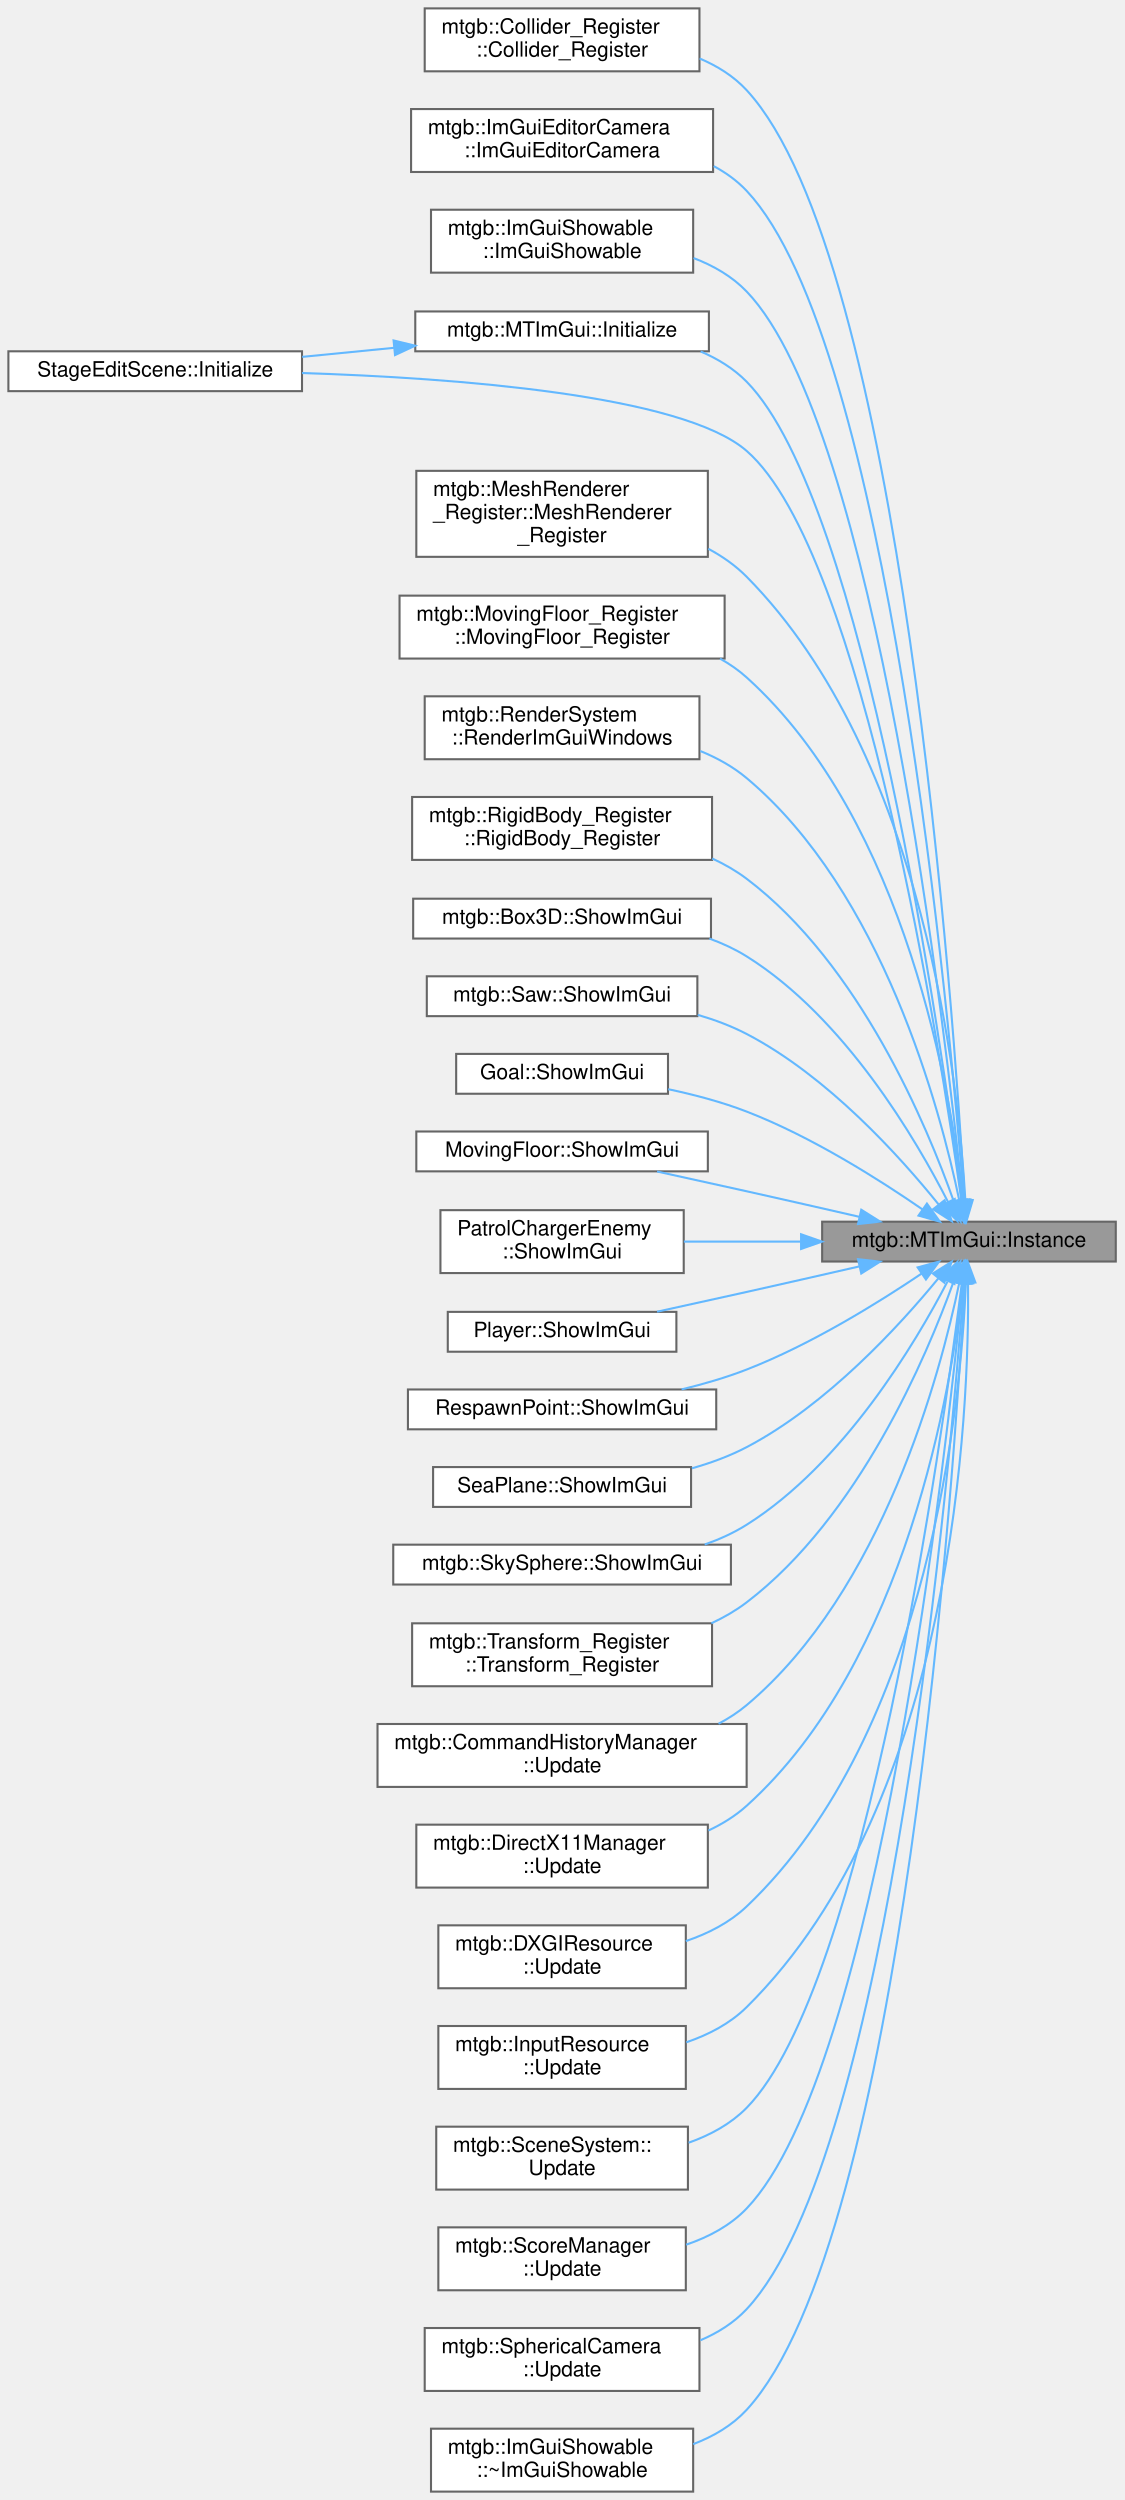
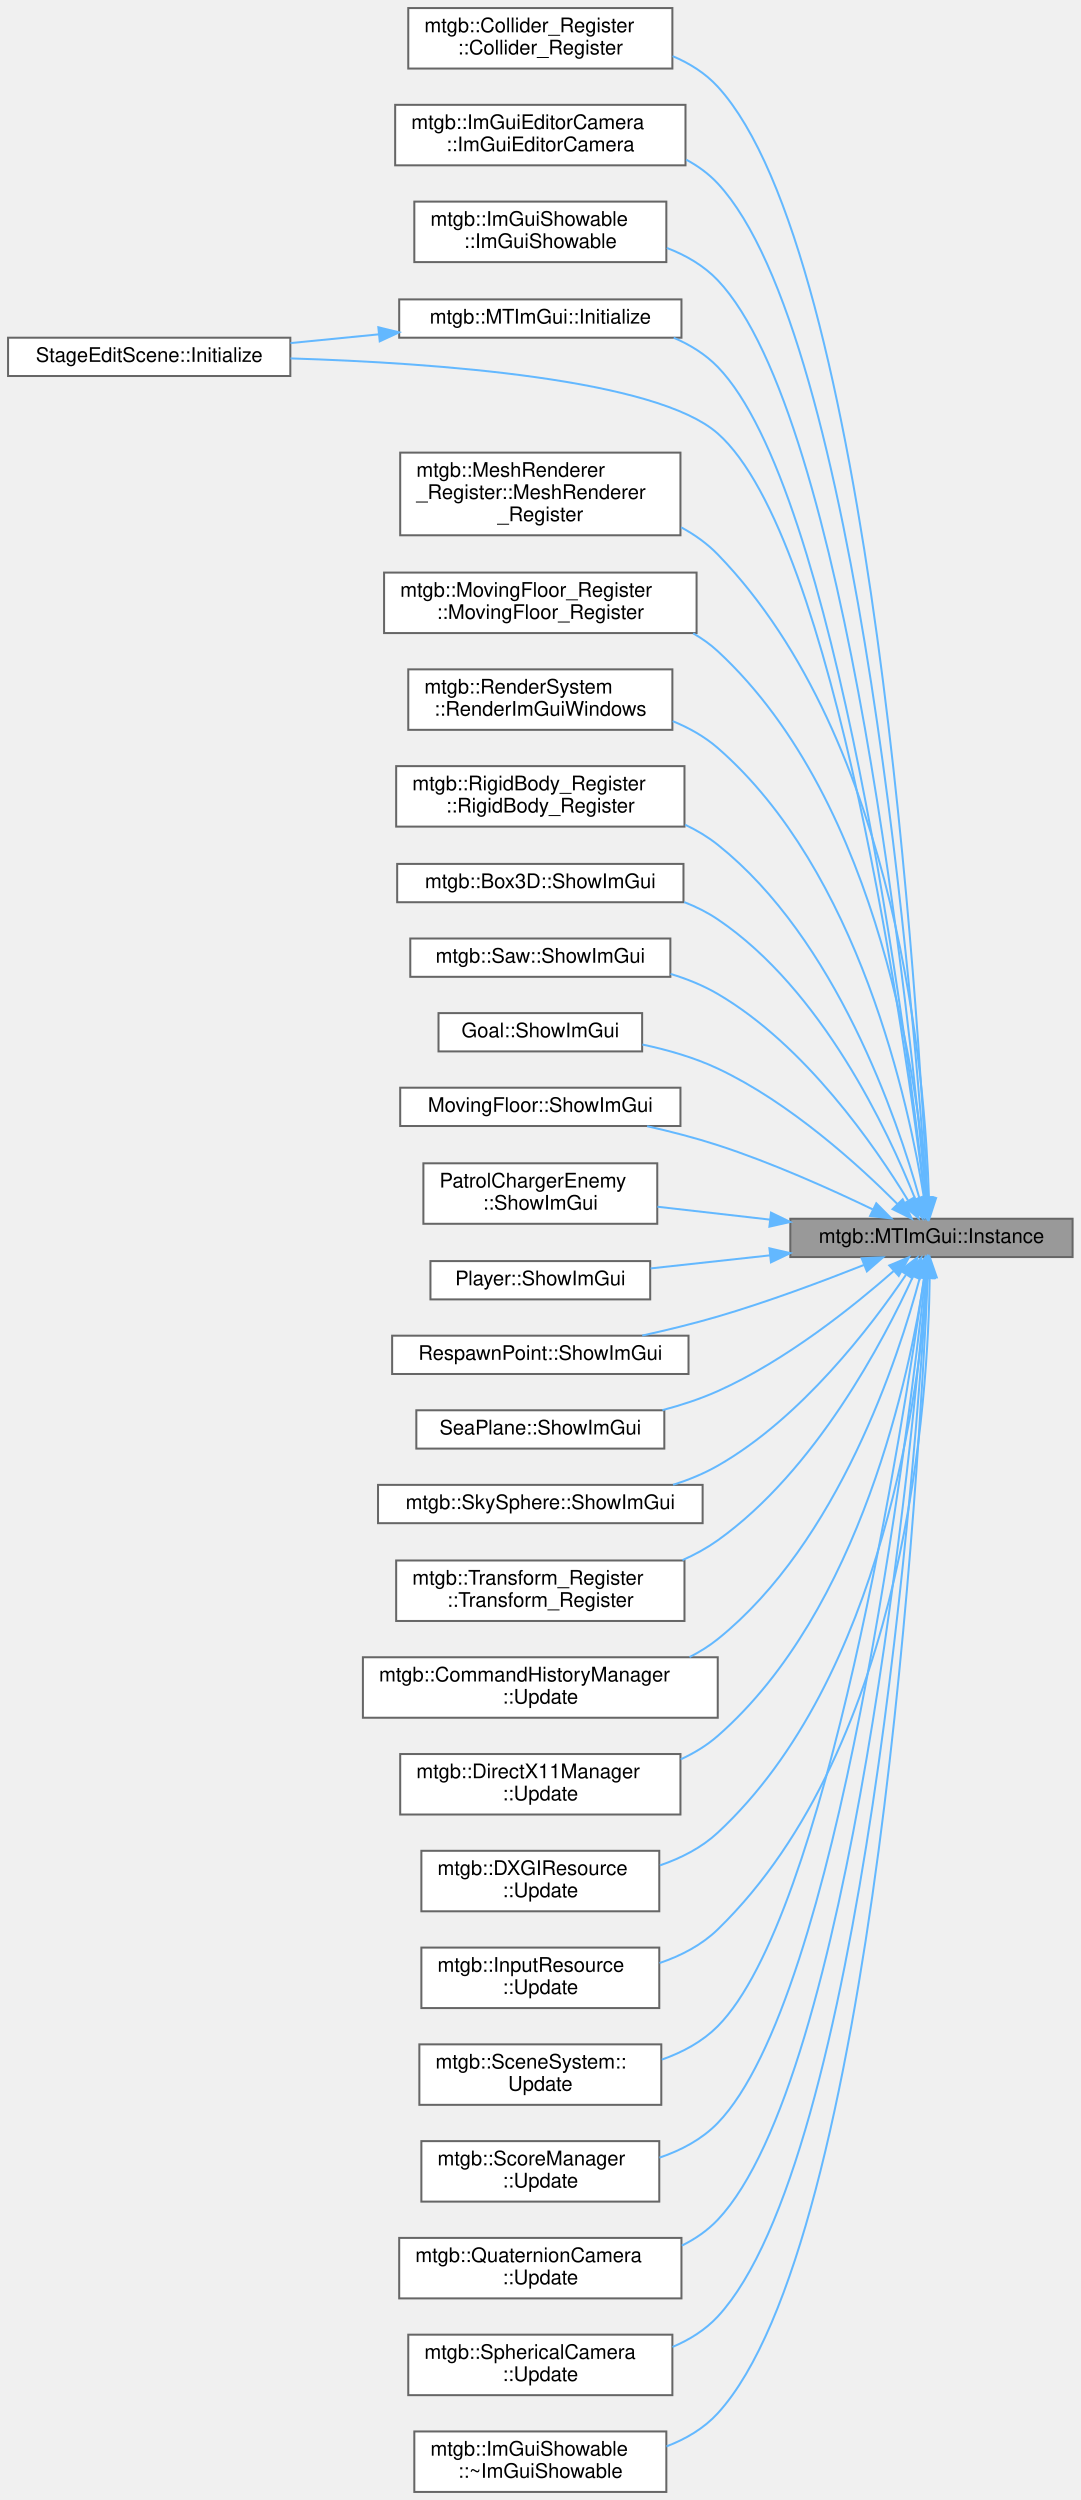
- <svg xmlns="http://www.w3.org/2000/svg" xmlns:xlink="http://www.w3.org/1999/xlink" width="536pt" height="1192pt" viewBox="0.00 0.00 536.00 1192.00">
-   <g id="graph0" class="graph" transform="scale(1 1) rotate(0) translate(4 1188)">
+ <svg xmlns="http://www.w3.org/2000/svg" xmlns:xlink="http://www.w3.org/1999/xlink" width="536pt" height="1240pt" viewBox="0.00 0.00 536.00 1240.00">
+   <g id="graph0" class="graph" transform="scale(1 1) rotate(0) translate(4 1236)">
    <g id="node1" class="node">
      <g id="a_node1">
        <a xlink:title=" ">
-           <polygon fill="#999999" stroke="#666666" points="528,-605.5 388,-605.5 388,-586.5 528,-586.5 528,-605.5" />
-           <text text-anchor="middle" x="458" y="-593.5" font-family="Helvetica,sans-Serif" font-size="10.00">mtgb::MTImGui::Instance</text>
+           <polygon fill="#999999" stroke="#666666" points="528,-631.5 388,-631.5 388,-612.5 528,-612.5 528,-631.5" />
+           <text text-anchor="middle" x="458" y="-619.5" font-family="Helvetica,sans-Serif" font-size="10.00">mtgb::MTImGui::Instance</text>
        </a>
      </g>
    </g>
    <g id="node2" class="node">
      <g id="a_node2">
        <a xlink:href="structmtgb_1_1Collider__Register.html#a984bacad786f21f71127e6eecb9c534e" target="_top" xlink:title=" ">
-           <polygon fill="white" stroke="#666666" points="329.5,-1184 198.5,-1184 198.5,-1154 329.5,-1154 329.5,-1184" />
-           <text text-anchor="start" x="206.5" y="-1172" font-family="Helvetica,sans-Serif" font-size="10.00">mtgb::Collider_Register</text>
-           <text text-anchor="middle" x="264" y="-1161" font-family="Helvetica,sans-Serif" font-size="10.00">::Collider_Register</text>
+           <polygon fill="white" stroke="#666666" points="329.5,-1232 198.5,-1232 198.5,-1202 329.5,-1202 329.5,-1232" />
+           <text text-anchor="start" x="206.5" y="-1220" font-family="Helvetica,sans-Serif" font-size="10.00">mtgb::Collider_Register</text>
+           <text text-anchor="middle" x="264" y="-1209" font-family="Helvetica,sans-Serif" font-size="10.00">::Collider_Register</text>
        </a>
      </g>
    </g>
    <g id="edge1" class="edge">
-       <path fill="none" stroke="#63b8ff" d="M455.96,-615.64C450.86,-704.14 425.77,-1065.07 352,-1145 345.84,-1151.68 338,-1156.56 329.57,-1160.12" />
-       <polygon fill="#63b8ff" stroke="#63b8ff" points="459.45,-615.8 456.51,-605.62 452.46,-615.41 459.45,-615.8" />
+       <path fill="none" stroke="#63b8ff" d="M456.12,-641.56C451.64,-732.06 428.57,-1109.44 352,-1193 345.86,-1199.7 338.04,-1204.6 329.61,-1208.16" />
+       <polygon fill="#63b8ff" stroke="#63b8ff" points="459.61,-641.72 456.59,-631.56 452.62,-641.38 459.61,-641.72" />
    </g>
    <g id="node3" class="node">
      <g id="a_node3">
        <a xlink:href="classmtgb_1_1ImGuiEditorCamera.html#ae593d5e8b81e1fe8d6efc3ddb8ecb9a2" target="_top" xlink:title=" ">
-           <polygon fill="white" stroke="#666666" points="336,-1136 192,-1136 192,-1106 336,-1106 336,-1136" />
-           <text text-anchor="start" x="200" y="-1124" font-family="Helvetica,sans-Serif" font-size="10.00">mtgb::ImGuiEditorCamera</text>
-           <text text-anchor="middle" x="264" y="-1113" font-family="Helvetica,sans-Serif" font-size="10.00">::ImGuiEditorCamera</text>
+           <polygon fill="white" stroke="#666666" points="336,-1184 192,-1184 192,-1154 336,-1154 336,-1184" />
+           <text text-anchor="start" x="200" y="-1172" font-family="Helvetica,sans-Serif" font-size="10.00">mtgb::ImGuiEditorCamera</text>
+           <text text-anchor="middle" x="264" y="-1161" font-family="Helvetica,sans-Serif" font-size="10.00">::ImGuiEditorCamera</text>
        </a>
      </g>
    </g>
    <g id="edge2" class="edge">
-       <path fill="none" stroke="#63b8ff" d="M455.56,-615.75C449.04,-699.58 419.7,-1024.93 352,-1097 347.49,-1101.8 342.13,-1105.67 336.3,-1108.78" />
-       <polygon fill="#63b8ff" stroke="#63b8ff" points="459.06,-615.81 456.33,-605.58 452.08,-615.29 459.06,-615.81" />
+       <path fill="none" stroke="#63b8ff" d="M455.74,-641.79C449.88,-727.93 422.45,-1069.36 352,-1145 347.51,-1149.82 342.16,-1153.7 336.34,-1156.82" />
+       <polygon fill="#63b8ff" stroke="#63b8ff" points="459.25,-641.79 456.42,-631.58 452.27,-641.32 459.25,-641.79" />
    </g>
    <g id="node4" class="node">
      <g id="a_node4">
        <a xlink:href="classmtgb_1_1ImGuiShowable.html#ab5325307199400037e23102d3e54f83d" target="_top" xlink:title=" ">
-           <polygon fill="white" stroke="#666666" points="326.5,-1088 201.5,-1088 201.5,-1058 326.5,-1058 326.5,-1088" />
-           <text text-anchor="start" x="209.5" y="-1076" font-family="Helvetica,sans-Serif" font-size="10.00">mtgb::ImGuiShowable</text>
-           <text text-anchor="middle" x="264" y="-1065" font-family="Helvetica,sans-Serif" font-size="10.00">::ImGuiShowable</text>
+           <polygon fill="white" stroke="#666666" points="326.5,-1136 201.5,-1136 201.5,-1106 326.5,-1106 326.5,-1136" />
+           <text text-anchor="start" x="209.5" y="-1124" font-family="Helvetica,sans-Serif" font-size="10.00">mtgb::ImGuiShowable</text>
+           <text text-anchor="middle" x="264" y="-1113" font-family="Helvetica,sans-Serif" font-size="10.00">::ImGuiShowable</text>
        </a>
      </g>
    </g>
    <g id="edge3" class="edge">
-       <path fill="none" stroke="#63b8ff" d="M455.07,-615.85C447.03,-694.72 413.66,-984.73 352,-1049 345.06,-1056.24 336.15,-1061.35 326.69,-1064.96" />
-       <polygon fill="#63b8ff" stroke="#63b8ff" points="458.57,-616.1 456.08,-605.8 451.6,-615.4 458.57,-616.1" />
+       <path fill="none" stroke="#63b8ff" d="M455.27,-642.27C447.86,-724.16 416.3,-1029.29 352,-1097 345.09,-1104.27 336.2,-1109.41 326.75,-1113.02" />
+       <polygon fill="#63b8ff" stroke="#63b8ff" points="458.79,-642.14 456.18,-631.87 451.82,-641.52 458.79,-642.14" />
    </g>
    <g id="node5" class="node">
      <g id="a_node5">
        <a xlink:href="classmtgb_1_1MTImGui.html#a9d99d144b1fc6bbaacf6044db9ef8eba" target="_top" xlink:title=" ">
-           <polygon fill="white" stroke="#666666" points="334,-1039.5 194,-1039.5 194,-1020.5 334,-1020.5 334,-1039.5" />
-           <text text-anchor="middle" x="264" y="-1027.5" font-family="Helvetica,sans-Serif" font-size="10.00">mtgb::MTImGui::Initialize</text>
+           <polygon fill="white" stroke="#666666" points="334,-1087.5 194,-1087.5 194,-1068.5 334,-1068.5 334,-1087.5" />
+           <text text-anchor="middle" x="264" y="-1075.5" font-family="Helvetica,sans-Serif" font-size="10.00">mtgb::MTImGui::Initialize</text>
        </a>
      </g>
    </g>
    <g id="edge4" class="edge">
-       <path fill="none" stroke="#63b8ff" d="M454.56,-615.83C445.07,-689.84 408.31,-948.64 352,-1006 345.85,-1012.26 338.23,-1016.93 330.08,-1020.41" />
-       <polygon fill="#63b8ff" stroke="#63b8ff" points="458.07,-615.95 455.85,-605.59 451.13,-615.08 458.07,-615.95" />
+       <path fill="none" stroke="#63b8ff" d="M454.83,-641.9C446.08,-718.51 411.03,-993.13 352,-1054 345.89,-1060.3 338.29,-1064.99 330.15,-1068.48" />
+       <polygon fill="#63b8ff" stroke="#63b8ff" points="458.33,-642.05 455.97,-631.72 451.38,-641.27 458.33,-642.05" />
    </g>
    <g id="node6" class="node">
      <g id="a_node6">
        <a xlink:href="classStageEditScene.html#ab58c8a57aad68525a42128f090cb4919" target="_top" xlink:title=" ">
-           <polygon fill="white" stroke="#666666" points="140,-1020.5 0,-1020.5 0,-1001.5 140,-1001.5 140,-1020.5" />
-           <text text-anchor="middle" x="70" y="-1008.5" font-family="Helvetica,sans-Serif" font-size="10.00">StageEditScene::Initialize</text>
+           <polygon fill="white" stroke="#666666" points="140,-1068.5 0,-1068.5 0,-1049.5 140,-1049.5 140,-1068.5" />
+           <text text-anchor="middle" x="70" y="-1056.5" font-family="Helvetica,sans-Serif" font-size="10.00">StageEditScene::Initialize</text>
        </a>
      </g>
    </g>
    <g id="edge6" class="edge">
-       <path fill="none" stroke="#63b8ff" d="M454.36,-615.82C444.51,-686.49 407.68,-924.48 352,-973 321.29,-999.76 212.84,-1007.8 140.01,-1010.14" />
-       <polygon fill="#63b8ff" stroke="#63b8ff" points="457.86,-616.02 455.75,-605.64 450.93,-615.07 457.86,-616.02" />
+       <path fill="none" stroke="#63b8ff" d="M454.65,-642.02C445.61,-715.57 410.58,-969.21 352,-1021 321.48,-1047.98 212.98,-1055.96 140.08,-1058.23" />
+       <polygon fill="#63b8ff" stroke="#63b8ff" points="458.16,-642.17 455.88,-631.82 451.21,-641.33 458.16,-642.17" />
    </g>
    <g id="node7" class="node">
      <g id="a_node7">
        <a xlink:href="structmtgb_1_1MeshRenderer__Register.html#a081f359a59cc0e0756699ddf1d70bc0b" target="_top" xlink:title=" ">
-           <polygon fill="white" stroke="#666666" points="333.5,-963.5 194.5,-963.5 194.5,-922.5 333.5,-922.5 333.5,-963.5" />
-           <text text-anchor="start" x="202.5" y="-951.5" font-family="Helvetica,sans-Serif" font-size="10.00">mtgb::MeshRenderer</text>
-           <text text-anchor="start" x="202.5" y="-940.5" font-family="Helvetica,sans-Serif" font-size="10.00">_Register::MeshRenderer</text>
-           <text text-anchor="middle" x="264" y="-929.5" font-family="Helvetica,sans-Serif" font-size="10.00">_Register</text>
+           <polygon fill="white" stroke="#666666" points="333.5,-1011.5 194.5,-1011.5 194.5,-970.5 333.5,-970.5 333.5,-1011.5" />
+           <text text-anchor="start" x="202.5" y="-999.5" font-family="Helvetica,sans-Serif" font-size="10.00">mtgb::MeshRenderer</text>
+           <text text-anchor="start" x="202.5" y="-988.5" font-family="Helvetica,sans-Serif" font-size="10.00">_Register::MeshRenderer</text>
+           <text text-anchor="middle" x="264" y="-977.5" font-family="Helvetica,sans-Serif" font-size="10.00">_Register</text>
        </a>
      </g>
    </g>
    <g id="edge7" class="edge">
-       <path fill="none" stroke="#63b8ff" d="M456.28,-615.68C453.2,-670.57 437.02,-826.94 352,-913 346.72,-918.34 340.45,-922.73 333.73,-926.34" />
-       <polygon fill="#63b8ff" stroke="#63b8ff" points="459.78,-615.73 456.76,-605.57 452.79,-615.4 459.78,-615.73" />
+       <path fill="none" stroke="#63b8ff" d="M456.77,-641.88C455.01,-699.44 442.04,-868.06 352,-961 346.78,-966.39 340.54,-970.82 333.83,-974.45" />
+       <polygon fill="#63b8ff" stroke="#63b8ff" points="460.27,-641.7 456.99,-631.62 453.28,-641.54 460.27,-641.7" />
    </g>
    <g id="node8" class="node">
      <g id="a_node8">
        <a xlink:href="structmtgb_1_1MovingFloor__Register.html#ad8a5d16d2959458dab3ac405c5df21f8" target="_top" xlink:title=" ">
-           <polygon fill="white" stroke="#666666" points="341.5,-904 186.5,-904 186.5,-874 341.5,-874 341.5,-904" />
-           <text text-anchor="start" x="194.5" y="-892" font-family="Helvetica,sans-Serif" font-size="10.00">mtgb::MovingFloor_Register</text>
-           <text text-anchor="middle" x="264" y="-881" font-family="Helvetica,sans-Serif" font-size="10.00">::MovingFloor_Register</text>
+           <polygon fill="white" stroke="#666666" points="341.5,-952 186.5,-952 186.5,-922 341.5,-922 341.5,-952" />
+           <text text-anchor="start" x="194.5" y="-940" font-family="Helvetica,sans-Serif" font-size="10.00">mtgb::MovingFloor_Register</text>
+           <text text-anchor="middle" x="264" y="-929" font-family="Helvetica,sans-Serif" font-size="10.00">::MovingFloor_Register</text>
        </a>
      </g>
    </g>
    <g id="edge8" class="edge">
-       <path fill="none" stroke="#63b8ff" d="M455.25,-615.56C449.74,-665.04 428.33,-796.16 352,-865 348.16,-868.46 343.87,-871.43 339.3,-873.98" />
-       <polygon fill="#63b8ff" stroke="#63b8ff" points="458.74,-615.85 456.26,-605.55 451.77,-615.14 458.74,-615.85" />
+       <path fill="none" stroke="#63b8ff" d="M455.89,-641.73C451.85,-694.07 433.52,-837.54 352,-913 348.32,-916.41 344.2,-919.34 339.81,-921.85" />
+       <polygon fill="#63b8ff" stroke="#63b8ff" points="459.38,-641.96 456.57,-631.75 452.4,-641.49 459.38,-641.96" />
    </g>
    <g id="node9" class="node">
      <g id="a_node9">
        <a xlink:href="classmtgb_1_1RenderSystem.html#a14e39d4590efdf77c2085b12c6f3cdf5" target="_top" xlink:title=" ">
-           <polygon fill="white" stroke="#666666" points="329.5,-856 198.5,-856 198.5,-826 329.5,-826 329.5,-856" />
-           <text text-anchor="start" x="206.5" y="-844" font-family="Helvetica,sans-Serif" font-size="10.00">mtgb::RenderSystem</text>
-           <text text-anchor="middle" x="264" y="-833" font-family="Helvetica,sans-Serif" font-size="10.00">::RenderImGuiWindows</text>
+           <polygon fill="white" stroke="#666666" points="329.5,-904 198.5,-904 198.5,-874 329.5,-874 329.5,-904" />
+           <text text-anchor="start" x="206.5" y="-892" font-family="Helvetica,sans-Serif" font-size="10.00">mtgb::RenderSystem</text>
+           <text text-anchor="middle" x="264" y="-881" font-family="Helvetica,sans-Serif" font-size="10.00">::RenderImGuiWindows</text>
        </a>
      </g>
    </g>
    <g id="edge9" class="edge">
-       <path fill="none" stroke="#63b8ff" d="M453.36,-615.78C444.34,-659.05 416.82,-762.6 352,-817 345.52,-822.44 337.9,-826.65 329.91,-829.91" />
-       <polygon fill="#63b8ff" stroke="#63b8ff" points="456.85,-616.19 455.35,-605.7 449.98,-614.83 456.85,-616.19" />
+       <path fill="none" stroke="#63b8ff" d="M454.34,-641.52C447,-687.63 422.14,-803.97 352,-865 345.5,-870.66 337.78,-874.99 329.65,-878.31" />
+       <polygon fill="#63b8ff" stroke="#63b8ff" points="457.8,-642.03 455.81,-631.62 450.88,-641 457.8,-642.03" />
    </g>
    <g id="node10" class="node">
      <g id="a_node10">
        <a xlink:href="structmtgb_1_1RigidBody__Register.html#af33db2c01bbce274391dcdb93d4565dc" target="_top" xlink:title=" ">
-           <polygon fill="white" stroke="#666666" points="335.5,-808 192.5,-808 192.5,-778 335.5,-778 335.5,-808" />
-           <text text-anchor="start" x="200.5" y="-796" font-family="Helvetica,sans-Serif" font-size="10.00">mtgb::RigidBody_Register</text>
-           <text text-anchor="middle" x="264" y="-785" font-family="Helvetica,sans-Serif" font-size="10.00">::RigidBody_Register</text>
+           <polygon fill="white" stroke="#666666" points="335.5,-856 192.5,-856 192.5,-826 335.5,-826 335.5,-856" />
+           <text text-anchor="start" x="200.5" y="-844" font-family="Helvetica,sans-Serif" font-size="10.00">mtgb::RigidBody_Register</text>
+           <text text-anchor="middle" x="264" y="-833" font-family="Helvetica,sans-Serif" font-size="10.00">::RigidBody_Register</text>
        </a>
      </g>
    </g>
    <g id="edge10" class="edge">
-       <path fill="none" stroke="#63b8ff" d="M450.71,-615.33C438.01,-651.25 405.85,-728.3 352,-769 347,-772.78 341.44,-775.96 335.61,-778.65" />
-       <polygon fill="#63b8ff" stroke="#63b8ff" points="454.12,-616.19 454.03,-605.59 447.49,-613.93 454.12,-616.19" />
+       <path fill="none" stroke="#63b8ff" d="M452.05,-641.61C441.05,-681.03 410.81,-770.12 352,-817 347.1,-820.91 341.61,-824.18 335.82,-826.92" />
+       <polygon fill="#63b8ff" stroke="#63b8ff" points="455.44,-642.45 454.64,-631.88 448.68,-640.64 455.44,-642.45" />
    </g>
    <g id="node11" class="node">
      <g id="a_node11">
        <a xlink:href="classmtgb_1_1Box3D.html#aefca67a14d78b884ccbd71732ebf7de3" target="_top" xlink:title="指定した表示キューに積まれる">
-           <polygon fill="white" stroke="#666666" points="335,-759.5 193,-759.5 193,-740.5 335,-740.5 335,-759.5" />
-           <text text-anchor="middle" x="264" y="-747.5" font-family="Helvetica,sans-Serif" font-size="10.00">mtgb::Box3D::ShowImGui</text>
+           <polygon fill="white" stroke="#666666" points="335,-807.5 193,-807.5 193,-788.5 335,-788.5 335,-807.5" />
+           <text text-anchor="middle" x="264" y="-795.5" font-family="Helvetica,sans-Serif" font-size="10.00">mtgb::Box3D::ShowImGui</text>
        </a>
      </g>
    </g>
    <g id="edge11" class="edge">
-       <path fill="none" stroke="#63b8ff" d="M448.07,-614.79C432.82,-644.7 398.81,-702.74 352,-732 346.51,-735.43 340.47,-738.23 334.23,-740.49" />
-       <polygon fill="#63b8ff" stroke="#63b8ff" points="451.21,-616.33 452.51,-605.81 444.94,-613.22 451.21,-616.33" />
+       <path fill="none" stroke="#63b8ff" d="M449.89,-641.38C436.4,-675.28 403.71,-745.06 352,-780 346.89,-783.45 341.25,-786.27 335.37,-788.56" />
+       <polygon fill="#63b8ff" stroke="#63b8ff" points="453.28,-642.31 453.6,-631.72 446.75,-639.8 453.28,-642.31" />
    </g>
    <g id="node12" class="node">
      <g id="a_node12">
        <a xlink:href="classmtgb_1_1Saw.html#ae5cac2c37f6bd442590bfc97878a7d80" target="_top" xlink:title="指定した表示キューに積まれる">
-           <polygon fill="white" stroke="#666666" points="328.5,-722.5 199.5,-722.5 199.5,-703.5 328.5,-703.5 328.5,-722.5" />
-           <text text-anchor="middle" x="264" y="-710.5" font-family="Helvetica,sans-Serif" font-size="10.00">mtgb::Saw::ShowImGui</text>
+           <polygon fill="white" stroke="#666666" points="328.5,-770.5 199.5,-770.5 199.5,-751.5 328.5,-751.5 328.5,-770.5" />
+           <text text-anchor="middle" x="264" y="-758.5" font-family="Helvetica,sans-Serif" font-size="10.00">mtgb::Saw::ShowImGui</text>
        </a>
      </g>
    </g>
    <g id="edge12" class="edge">
-       <path fill="none" stroke="#63b8ff" d="M443.46,-613.8C425.24,-636.41 390.65,-674.88 352,-695 344.75,-698.77 336.77,-701.76 328.68,-704.12" />
-       <polygon fill="#63b8ff" stroke="#63b8ff" points="446.38,-615.74 449.82,-605.72 440.88,-611.42 446.38,-615.74" />
+       <path fill="none" stroke="#63b8ff" d="M446.37,-640.61C429.86,-667.71 395.39,-717.58 352,-743 344.81,-747.21 336.79,-750.45 328.6,-752.93" />
+       <polygon fill="#63b8ff" stroke="#63b8ff" points="449.54,-642.13 451.63,-631.74 443.52,-638.56 449.54,-642.13" />
    </g>
    <g id="node13" class="node">
      <g id="a_node13">
        <a xlink:href="classGoal.html#a5f1f112e02c9f0f6115686aef99099f1" target="_top" xlink:title=" ">
-           <polygon fill="white" stroke="#666666" points="314.5,-685.5 213.5,-685.5 213.5,-666.5 314.5,-666.5 314.5,-685.5" />
-           <text text-anchor="middle" x="264" y="-673.5" font-family="Helvetica,sans-Serif" font-size="10.00">Goal::ShowImGui</text>
+           <polygon fill="white" stroke="#666666" points="314.5,-733.5 213.5,-733.5 213.5,-714.5 314.5,-714.5 314.5,-733.5" />
+           <text text-anchor="middle" x="264" y="-721.5" font-family="Helvetica,sans-Serif" font-size="10.00">Goal::ShowImGui</text>
        </a>
      </g>
    </g>
    <g id="edge13" class="edge">
-       <path fill="none" stroke="#63b8ff" d="M435.87,-611.33C415.39,-625.47 382.96,-646.04 352,-658 340.2,-662.56 327.04,-666.04 314.59,-668.67" />
-       <polygon fill="#63b8ff" stroke="#63b8ff" points="437.96,-614.13 444.13,-605.52 433.94,-608.4 437.96,-614.13" />
+       <path fill="none" stroke="#63b8ff" d="M441.15,-638.78C421.93,-658.08 387.65,-689.24 352,-706 340.41,-711.45 327.2,-715.25 314.62,-717.91" />
+       <polygon fill="#63b8ff" stroke="#63b8ff" points="443.72,-641.15 448.2,-631.55 438.71,-636.27 443.72,-641.15" />
    </g>
    <g id="node14" class="node">
      <g id="a_node14">
        <a xlink:href="classMovingFloor.html#a9ffb688e6eb2cef72ac3b9c6a37dd148" target="_top" xlink:title=" ">
-           <polygon fill="white" stroke="#666666" points="333.5,-648.5 194.5,-648.5 194.5,-629.5 333.5,-629.5 333.5,-648.5" />
-           <text text-anchor="middle" x="264" y="-636.5" font-family="Helvetica,sans-Serif" font-size="10.00">MovingFloor::ShowImGui</text>
+           <polygon fill="white" stroke="#666666" points="333.5,-696.5 194.5,-696.5 194.5,-677.5 333.5,-677.5 333.5,-696.5" />
+           <text text-anchor="middle" x="264" y="-684.5" font-family="Helvetica,sans-Serif" font-size="10.00">MovingFloor::ShowImGui</text>
        </a>
      </g>
    </g>
    <g id="edge14" class="edge">
-       <path fill="none" stroke="#63b8ff" d="M405.82,-607.8C388.72,-611.72 369.54,-616.08 352,-620 338.12,-623.1 322.98,-626.43 309.28,-629.42" />
-       <polygon fill="#63b8ff" stroke="#63b8ff" points="406.66,-611.2 415.63,-605.55 405.1,-604.38 406.66,-611.2" />
+       <path fill="none" stroke="#63b8ff" d="M428.88,-636.14C408.07,-646.15 378.8,-659.3 352,-668 340.82,-671.63 328.62,-674.78 316.97,-677.41" />
+       <polygon fill="#63b8ff" stroke="#63b8ff" points="430.64,-639.18 438.09,-631.65 427.57,-632.89 430.64,-639.18" />
    </g>
    <g id="node15" class="node">
      <g id="a_node15">
        <a xlink:href="classPatrolChargerEnemy.html#acedb3317bc67249ae7692949f73fefa9" target="_top" xlink:title="指定した表示キューに積まれる">
-           <polygon fill="white" stroke="#666666" points="322,-611 206,-611 206,-581 322,-581 322,-611" />
-           <text text-anchor="start" x="214" y="-599" font-family="Helvetica,sans-Serif" font-size="10.00">PatrolChargerEnemy</text>
-           <text text-anchor="middle" x="264" y="-588" font-family="Helvetica,sans-Serif" font-size="10.00">::ShowImGui</text>
+           <polygon fill="white" stroke="#666666" points="322,-659 206,-659 206,-629 322,-629 322,-659" />
+           <text text-anchor="start" x="214" y="-647" font-family="Helvetica,sans-Serif" font-size="10.00">PatrolChargerEnemy</text>
+           <text text-anchor="middle" x="264" y="-636" font-family="Helvetica,sans-Serif" font-size="10.00">::ShowImGui</text>
        </a>
      </g>
    </g>
    <g id="edge15" class="edge">
-       <path fill="none" stroke="#63b8ff" d="M377.7,-596C359.04,-596 339.52,-596 322.07,-596" />
-       <polygon fill="#63b8ff" stroke="#63b8ff" points="377.95,-599.5 387.95,-596 377.95,-592.5 377.95,-599.5" />
+       <path fill="none" stroke="#63b8ff" d="M377.96,-631.06C359.22,-633.2 339.6,-635.45 322.07,-637.46" />
+       <polygon fill="#63b8ff" stroke="#63b8ff" points="378.42,-634.53 387.95,-629.91 377.62,-627.57 378.42,-634.53" />
    </g>
    <g id="node16" class="node">
      <g id="a_node16">
        <a xlink:href="classPlayer.html#a67f1604a70559c6862e9fb498a8e623d" target="_top" xlink:title="指定した表示キューに積まれる">
-           <polygon fill="white" stroke="#666666" points="318.5,-562.5 209.5,-562.5 209.5,-543.5 318.5,-543.5 318.5,-562.5" />
-           <text text-anchor="middle" x="264" y="-550.5" font-family="Helvetica,sans-Serif" font-size="10.00">Player::ShowImGui</text>
+           <polygon fill="white" stroke="#666666" points="318.5,-610.5 209.5,-610.5 209.5,-591.5 318.5,-591.5 318.5,-610.5" />
+           <text text-anchor="middle" x="264" y="-598.5" font-family="Helvetica,sans-Serif" font-size="10.00">Player::ShowImGui</text>
        </a>
      </g>
    </g>
    <g id="edge16" class="edge">
-       <path fill="none" stroke="#63b8ff" d="M405.82,-584.2C388.72,-580.28 369.54,-575.92 352,-572 338.12,-568.9 322.98,-565.57 309.28,-562.58" />
-       <polygon fill="#63b8ff" stroke="#63b8ff" points="405.1,-587.62 415.63,-586.45 406.66,-580.8 405.1,-587.62" />
+       <path fill="none" stroke="#63b8ff" d="M377.95,-613.35C358.01,-611.17 337.06,-608.88 318.7,-606.87" />
+       <polygon fill="#63b8ff" stroke="#63b8ff" points="377.63,-616.84 387.95,-614.45 378.39,-609.88 377.63,-616.84" />
    </g>
    <g id="node17" class="node">
      <g id="a_node17">
        <a xlink:href="classRespawnPoint.html#adafac3903641f2f8a0b534e52c922460" target="_top" xlink:title="指定した表示キューに積まれる">
-           <polygon fill="white" stroke="#666666" points="337.5,-525.5 190.5,-525.5 190.5,-506.5 337.5,-506.5 337.5,-525.5" />
-           <text text-anchor="middle" x="264" y="-513.5" font-family="Helvetica,sans-Serif" font-size="10.00">RespawnPoint::ShowImGui</text>
+           <polygon fill="white" stroke="#666666" points="337.5,-573.5 190.5,-573.5 190.5,-554.5 337.5,-554.5 337.5,-573.5" />
+           <text text-anchor="middle" x="264" y="-561.5" font-family="Helvetica,sans-Serif" font-size="10.00">RespawnPoint::ShowImGui</text>
        </a>
      </g>
    </g>
    <g id="edge17" class="edge">
-       <path fill="none" stroke="#63b8ff" d="M435.46,-580.78C414.91,-566.94 382.64,-546.91 352,-535 342.2,-531.19 331.47,-528.07 320.99,-525.53" />
-       <polygon fill="#63b8ff" stroke="#63b8ff" points="433.54,-583.71 443.76,-586.47 437.49,-577.93 433.54,-583.71" />
+       <path fill="none" stroke="#63b8ff" d="M424.46,-608.56C403.92,-600.42 376.7,-590.24 352,-583 339.98,-579.48 326.86,-576.28 314.54,-573.56" />
+       <polygon fill="#63b8ff" stroke="#63b8ff" points="423.38,-611.9 433.96,-612.37 425.98,-605.4 423.38,-611.9" />
    </g>
    <g id="node18" class="node">
      <g id="a_node18">
        <a xlink:href="classSeaPlane.html#a9ecf08be8454563fe8d2e3dfca33d7a5" target="_top" xlink:title=" ">
-           <polygon fill="white" stroke="#666666" points="325.5,-488.5 202.5,-488.5 202.5,-469.5 325.5,-469.5 325.5,-488.5" />
-           <text text-anchor="middle" x="264" y="-476.5" font-family="Helvetica,sans-Serif" font-size="10.00">SeaPlane::ShowImGui</text>
+           <polygon fill="white" stroke="#666666" points="325.5,-536.5 202.5,-536.5 202.5,-517.5 325.5,-517.5 325.5,-536.5" />
+           <text text-anchor="middle" x="264" y="-524.5" font-family="Helvetica,sans-Serif" font-size="10.00">SeaPlane::ShowImGui</text>
        </a>
      </g>
    </g>
    <g id="edge18" class="edge">
-       <path fill="none" stroke="#63b8ff" d="M443.38,-578.45C425.09,-556.14 390.41,-518.14 352,-498 343.92,-493.76 334.95,-490.47 325.92,-487.91" />
-       <polygon fill="#63b8ff" stroke="#63b8ff" points="440.79,-580.8 449.77,-586.42 446.25,-576.43 440.79,-580.8" />
+       <path fill="none" stroke="#63b8ff" d="M439.3,-605.61C419.51,-588.19 385.79,-561.12 352,-546 343.39,-542.15 333.95,-539.05 324.55,-536.57" />
+       <polygon fill="#63b8ff" stroke="#63b8ff" points="437.1,-608.34 446.88,-612.42 441.78,-603.13 437.1,-608.34" />
    </g>
    <g id="node19" class="node">
      <g id="a_node19">
        <a xlink:href="classmtgb_1_1SkySphere.html#a7c583fcca53645a0d893ca692f77ac94" target="_top" xlink:title="指定した表示キューに積まれる">
-           <polygon fill="white" stroke="#666666" points="344.5,-451.5 183.5,-451.5 183.5,-432.5 344.5,-432.5 344.5,-451.5" />
-           <text text-anchor="middle" x="264" y="-439.5" font-family="Helvetica,sans-Serif" font-size="10.00">mtgb::SkySphere::ShowImGui</text>
+           <polygon fill="white" stroke="#666666" points="344.5,-499.5 183.5,-499.5 183.5,-480.5 344.5,-480.5 344.5,-499.5" />
+           <text text-anchor="middle" x="264" y="-487.5" font-family="Helvetica,sans-Serif" font-size="10.00">mtgb::SkySphere::ShowImGui</text>
        </a>
      </g>
    </g>
    <g id="edge19" class="edge">
-       <path fill="none" stroke="#63b8ff" d="M447.79,-577.02C432.34,-547.3 398.29,-490.17 352,-461 345.85,-457.13 339.03,-454.03 331.99,-451.57" />
-       <polygon fill="#63b8ff" stroke="#63b8ff" points="444.84,-578.94 452.47,-586.29 451.09,-575.79 444.84,-578.94" />
+       <path fill="none" stroke="#63b8ff" d="M445.29,-603.6C428.08,-578.15 393.46,-532.66 352,-509 345.15,-505.09 337.58,-501.99 329.84,-499.52" />
+       <polygon fill="#63b8ff" stroke="#63b8ff" points="442.59,-605.86 451.02,-612.29 448.44,-602.01 442.59,-605.86" />
    </g>
    <g id="node20" class="node">
      <g id="a_node20">
        <a xlink:href="structmtgb_1_1Transform__Register.html#abaa562e1d61cbfc47915e978dd46d25c" target="_top" xlink:title=" ">
-           <polygon fill="white" stroke="#666666" points="335.5,-414 192.5,-414 192.5,-384 335.5,-384 335.5,-414" />
-           <text text-anchor="start" x="200.5" y="-402" font-family="Helvetica,sans-Serif" font-size="10.00">mtgb::Transform_Register</text>
-           <text text-anchor="middle" x="264" y="-391" font-family="Helvetica,sans-Serif" font-size="10.00">::Transform_Register</text>
+           <polygon fill="white" stroke="#666666" points="335.5,-462 192.5,-462 192.5,-432 335.5,-432 335.5,-462" />
+           <text text-anchor="start" x="200.5" y="-450" font-family="Helvetica,sans-Serif" font-size="10.00">mtgb::Transform_Register</text>
+           <text text-anchor="middle" x="264" y="-439" font-family="Helvetica,sans-Serif" font-size="10.00">::Transform_Register</text>
        </a>
      </g>
    </g>
    <g id="edge20" class="edge">
-       <path fill="none" stroke="#63b8ff" d="M450.64,-576.83C437.82,-541.21 405.46,-464.75 352,-424 346.88,-420.09 341.16,-416.8 335.18,-414.02" />
-       <polygon fill="#63b8ff" stroke="#63b8ff" points="447.4,-578.19 453.99,-586.49 454.02,-575.89 447.4,-578.19" />
+       <path fill="none" stroke="#63b8ff" d="M448.93,-603.06C434.35,-571.13 400.56,-506.66 352,-472 346.63,-468.17 340.68,-464.92 334.48,-462.16" />
+       <polygon fill="#63b8ff" stroke="#63b8ff" points="445.74,-604.48 452.99,-612.21 452.14,-601.65 445.74,-604.48" />
    </g>
    <g id="node21" class="node">
      <g id="a_node21">
        <a xlink:href="classmtgb_1_1CommandHistoryManager.html#a0a168c668b3aa0b41465c35eef00a885" target="_top" xlink:title=" ">
-           <polygon fill="white" stroke="#666666" points="352,-366 176,-366 176,-336 352,-336 352,-366" />
-           <text text-anchor="start" x="184" y="-354" font-family="Helvetica,sans-Serif" font-size="10.00">mtgb::CommandHistoryManager</text>
-           <text text-anchor="middle" x="264" y="-343" font-family="Helvetica,sans-Serif" font-size="10.00">::Update</text>
+           <polygon fill="white" stroke="#666666" points="352,-414 176,-414 176,-384 352,-384 352,-414" />
+           <text text-anchor="start" x="184" y="-402" font-family="Helvetica,sans-Serif" font-size="10.00">mtgb::CommandHistoryManager</text>
+           <text text-anchor="middle" x="264" y="-391" font-family="Helvetica,sans-Serif" font-size="10.00">::Update</text>
        </a>
      </g>
    </g>
    <g id="edge21" class="edge">
-       <path fill="none" stroke="#63b8ff" d="M453.36,-576.22C444.34,-532.95 416.82,-429.4 352,-375 347.92,-371.58 343.39,-368.64 338.6,-366.12" />
-       <polygon fill="#63b8ff" stroke="#63b8ff" points="449.98,-577.17 455.35,-586.3 456.85,-575.81 449.98,-577.17" />
+       <path fill="none" stroke="#63b8ff" d="M452.32,-602.56C441.68,-562.63 411.83,-471.11 352,-423 347.73,-419.56 342.99,-416.62 338.01,-414.09" />
+       <polygon fill="#63b8ff" stroke="#63b8ff" points="448.96,-603.55 454.82,-612.37 455.74,-601.82 448.96,-603.55" />
    </g>
    <g id="node22" class="node">
      <g id="a_node22">
        <a xlink:href="classmtgb_1_1DirectX11Manager.html#a8f31aed60a43843bbb5cf6738fd147fd" target="_top" xlink:title=" ">
-           <polygon fill="white" stroke="#666666" points="333.5,-318 194.5,-318 194.5,-288 333.5,-288 333.5,-318" />
-           <text text-anchor="start" x="202.5" y="-306" font-family="Helvetica,sans-Serif" font-size="10.00">mtgb::DirectX11Manager</text>
-           <text text-anchor="middle" x="264" y="-295" font-family="Helvetica,sans-Serif" font-size="10.00">::Update</text>
+           <polygon fill="white" stroke="#666666" points="333.5,-366 194.5,-366 194.5,-336 333.5,-336 333.5,-366" />
+           <text text-anchor="start" x="202.5" y="-354" font-family="Helvetica,sans-Serif" font-size="10.00">mtgb::DirectX11Manager</text>
+           <text text-anchor="middle" x="264" y="-343" font-family="Helvetica,sans-Serif" font-size="10.00">::Update</text>
        </a>
      </g>
    </g>
    <g id="edge22" class="edge">
-       <path fill="none" stroke="#63b8ff" d="M455.25,-576.44C449.74,-526.96 428.33,-395.84 352,-327 346.65,-322.17 340.41,-318.31 333.78,-315.21" />
-       <polygon fill="#63b8ff" stroke="#63b8ff" points="451.77,-576.86 456.26,-586.45 458.74,-576.15 451.77,-576.86" />
+       <path fill="none" stroke="#63b8ff" d="M454.49,-602.48C447.44,-555.85 423.1,-437.23 352,-375 346.58,-370.25 340.29,-366.44 333.63,-363.37" />
+       <polygon fill="#63b8ff" stroke="#63b8ff" points="451.04,-603.06 455.9,-612.48 457.97,-602.09 451.04,-603.06" />
    </g>
    <g id="node23" class="node">
      <g id="a_node23">
        <a xlink:href="classmtgb_1_1DXGIResource.html#a4bdee96054d05221b6c3a821c9d76847" target="_top" xlink:title="更新処理">
-           <polygon fill="white" stroke="#666666" points="323,-270 205,-270 205,-240 323,-240 323,-270" />
-           <text text-anchor="start" x="213" y="-258" font-family="Helvetica,sans-Serif" font-size="10.00">mtgb::DXGIResource</text>
-           <text text-anchor="middle" x="264" y="-247" font-family="Helvetica,sans-Serif" font-size="10.00">::Update</text>
+           <polygon fill="white" stroke="#666666" points="323,-318 205,-318 205,-288 323,-288 323,-318" />
+           <text text-anchor="start" x="213" y="-306" font-family="Helvetica,sans-Serif" font-size="10.00">mtgb::DXGIResource</text>
+           <text text-anchor="middle" x="264" y="-295" font-family="Helvetica,sans-Serif" font-size="10.00">::Update</text>
        </a>
      </g>
    </g>
    <g id="edge23" class="edge">
-       <path fill="none" stroke="#63b8ff" d="M456.55,-576.04C454.18,-520.42 439.68,-362.34 352,-279 343.94,-271.34 333.65,-266.08 323,-262.48" />
-       <polygon fill="#63b8ff" stroke="#63b8ff" points="453.06,-576.41 456.89,-586.29 460.06,-576.17 453.06,-576.41" />
+       <path fill="none" stroke="#63b8ff" d="M456.01,-602.36C452.25,-549.62 434.53,-403.73 352,-327 343.97,-319.53 333.82,-314.35 323.32,-310.77" />
+       <polygon fill="#63b8ff" stroke="#63b8ff" points="452.52,-602.63 456.63,-612.4 459.5,-602.2 452.52,-602.63" />
    </g>
    <g id="node24" class="node">
      <g id="a_node24">
        <a xlink:href="classmtgb_1_1InputResource.html#ad1a7496289a816903d50af7232189601" target="_top" xlink:title="更新処理">
-           <polygon fill="white" stroke="#666666" points="323,-222 205,-222 205,-192 323,-192 323,-222" />
-           <text text-anchor="start" x="213" y="-210" font-family="Helvetica,sans-Serif" font-size="10.00">mtgb::InputResource</text>
-           <text text-anchor="middle" x="264" y="-199" font-family="Helvetica,sans-Serif" font-size="10.00">::Update</text>
+           <polygon fill="white" stroke="#666666" points="323,-270 205,-270 205,-240 323,-240 323,-270" />
+           <text text-anchor="start" x="213" y="-258" font-family="Helvetica,sans-Serif" font-size="10.00">mtgb::InputResource</text>
+           <text text-anchor="middle" x="264" y="-247" font-family="Helvetica,sans-Serif" font-size="10.00">::Update</text>
        </a>
      </g>
    </g>
    <g id="edge24" class="edge">
-       <path fill="none" stroke="#63b8ff" d="M457.57,-576.34C458.19,-515.66 451.53,-329.45 352,-231 344.09,-223.18 333.88,-217.85 323.24,-214.23" />
-       <polygon fill="#63b8ff" stroke="#63b8ff" points="454.06,-576.39 457.38,-586.45 461.06,-576.52 454.06,-576.39" />
+       <path fill="none" stroke="#63b8ff" d="M457.14,-602.37C456.44,-544.12 446.18,-370.58 352,-279 344.02,-271.24 333.78,-265.94 323.14,-262.33" />
+       <polygon fill="#63b8ff" stroke="#63b8ff" points="453.64,-602.44 457.17,-612.43 460.64,-602.41 453.64,-602.44" />
    </g>
    <g id="node25" class="node">
      <g id="a_node25">
        <a xlink:href="classmtgb_1_1SceneSystem.html#ab3dbe7c990e9f3f537d144ff839af07f" target="_top" xlink:title=" ">
-           <polygon fill="white" stroke="#666666" points="324,-174 204,-174 204,-144 324,-144 324,-174" />
-           <text text-anchor="start" x="212" y="-162" font-family="Helvetica,sans-Serif" font-size="10.00">mtgb::SceneSystem::</text>
-           <text text-anchor="middle" x="264" y="-151" font-family="Helvetica,sans-Serif" font-size="10.00">Update</text>
+           <polygon fill="white" stroke="#666666" points="324,-222 204,-222 204,-192 324,-192 324,-222" />
+           <text text-anchor="start" x="212" y="-210" font-family="Helvetica,sans-Serif" font-size="10.00">mtgb::SceneSystem::</text>
+           <text text-anchor="middle" x="264" y="-199" font-family="Helvetica,sans-Serif" font-size="10.00">Update</text>
        </a>
      </g>
    </g>
    <g id="edge25" class="edge">
-       <path fill="none" stroke="#63b8ff" d="M454.58,-576.03C445.16,-501.48 408.65,-240.8 352,-183 344.43,-175.28 334.62,-169.98 324.33,-166.35" />
-       <polygon fill="#63b8ff" stroke="#63b8ff" points="451.15,-576.84 455.86,-586.34 458.1,-575.98 451.15,-576.84" />
+       <path fill="none" stroke="#63b8ff" d="M454.3,-602.18C444.12,-530.38 405.96,-285.33 352,-231 344.38,-223.33 334.55,-218.05 324.25,-214.43" />
+       <polygon fill="#63b8ff" stroke="#63b8ff" points="450.89,-603.07 455.73,-612.49 457.82,-602.11 450.89,-603.07" />
    </g>
    <g id="node26" class="node">
      <g id="a_node26">
        <a xlink:href="classmtgb_1_1ScoreManager.html#adbebc24602944500ef8dd102d9e357ea" target="_top" xlink:title=" ">
-           <polygon fill="white" stroke="#666666" points="323,-126 205,-126 205,-96 323,-96 323,-126" />
-           <text text-anchor="start" x="213" y="-114" font-family="Helvetica,sans-Serif" font-size="10.00">mtgb::ScoreManager</text>
-           <text text-anchor="middle" x="264" y="-103" font-family="Helvetica,sans-Serif" font-size="10.00">::Update</text>
+           <polygon fill="white" stroke="#666666" points="323,-174 205,-174 205,-144 323,-144 323,-174" />
+           <text text-anchor="start" x="213" y="-162" font-family="Helvetica,sans-Serif" font-size="10.00">mtgb::ScoreManager</text>
+           <text text-anchor="middle" x="264" y="-151" font-family="Helvetica,sans-Serif" font-size="10.00">::Update</text>
        </a>
      </g>
    </g>
    <g id="edge26" class="edge">
-       <path fill="none" stroke="#63b8ff" d="M455.18,-576.32C447.43,-496.83 414.71,-200.61 352,-135 344.21,-126.84 333.91,-121.38 323.15,-117.73" />
-       <polygon fill="#63b8ff" stroke="#63b8ff" points="451.71,-576.8 456.14,-586.42 458.67,-576.13 451.71,-576.8" />
+       <path fill="none" stroke="#63b8ff" d="M454.93,-602.28C446.45,-525.15 411.95,-245.05 352,-183 344.16,-174.89 333.85,-169.44 323.08,-165.8" />
+       <polygon fill="#63b8ff" stroke="#63b8ff" points="451.48,-602.93 456.03,-612.5 458.44,-602.18 451.48,-602.93" />
    </g>
    <g id="node27" class="node">
      <g id="a_node27">
+         <a xlink:href="classmtgb_1_1QuaternionCamera.html#a6e9c36ed2b7d4262312fe6d9f183a605" target="_top" xlink:title=" ">
+           <polygon fill="white" stroke="#666666" points="334,-126 194,-126 194,-96 334,-96 334,-126" />
+           <text text-anchor="start" x="202" y="-114" font-family="Helvetica,sans-Serif" font-size="10.00">mtgb::QuaternionCamera</text>
+           <text text-anchor="middle" x="264" y="-103" font-family="Helvetica,sans-Serif" font-size="10.00">::Update</text>
+         </a>
+       </g>
+     </g>
+     <g id="edge27" class="edge">
+       <path fill="none" stroke="#63b8ff" d="M455.43,-602.27C448.49,-519.93 417.95,-204.8 352,-135 346.94,-129.65 340.81,-125.45 334.17,-122.17" />
+       <polygon fill="#63b8ff" stroke="#63b8ff" points="451.95,-602.61 456.25,-612.29 458.92,-602.04 451.95,-602.61" />
+     </g>
+     <g id="node28" class="node">
+       <g id="a_node28">
        <a xlink:href="classmtgb_1_1SphericalCamera.html#ad14341dbd45b682bad3416ae009dde14" target="_top" xlink:title=" ">
          <polygon fill="white" stroke="#666666" points="329.5,-78 198.5,-78 198.5,-48 329.5,-48 329.5,-78" />
          <text text-anchor="start" x="206.5" y="-66" font-family="Helvetica,sans-Serif" font-size="10.00">mtgb::SphericalCamera</text>
          <text text-anchor="middle" x="264" y="-55" font-family="Helvetica,sans-Serif" font-size="10.00">::Update</text>
        </a>
      </g>
    </g>
-     <g id="edge27" class="edge">
-       <path fill="none" stroke="#63b8ff" d="M455.62,-576.2C449.34,-491.45 420.69,-160.36 352,-87 345.9,-80.48 338.2,-75.67 329.92,-72.14" />
-       <polygon fill="#63b8ff" stroke="#63b8ff" points="452.14,-576.55 456.35,-586.27 459.12,-576.04 452.14,-576.55" />
-     </g>
-     <g id="node28" class="node">
-       <g id="a_node28">
+     <g id="edge28" class="edge">
+       <path fill="none" stroke="#63b8ff" d="M455.83,-602.03C450.29,-514.37 423.91,-164.55 352,-87 345.82,-80.34 337.98,-75.46 329.54,-71.9" />
+       <polygon fill="#63b8ff" stroke="#63b8ff" points="452.35,-602.44 456.45,-612.21 459.33,-602.01 452.35,-602.44" />
+     </g>
+     <g id="node29" class="node">
+       <g id="a_node29">
        <a xlink:href="classmtgb_1_1ImGuiShowable.html#a65308c4dac0cd7bd01d35848f2462f64" target="_top" xlink:title=" ">
          <polygon fill="white" stroke="#666666" points="326.5,-30 201.5,-30 201.5,0 326.5,0 326.5,-30" />
          <text text-anchor="start" x="209.5" y="-18" font-family="Helvetica,sans-Serif" font-size="10.00">mtgb::ImGuiShowable</text>
          <text text-anchor="middle" x="264" y="-7" font-family="Helvetica,sans-Serif" font-size="10.00">::~ImGuiShowable</text>
        </a>
      </g>
    </g>
-     <g id="edge28" class="edge">
-       <path fill="none" stroke="#63b8ff" d="M456,-576.08C451.09,-486.29 426.7,-120.16 352,-39 345.1,-31.51 336.1,-26.27 326.5,-22.63" />
-       <polygon fill="#63b8ff" stroke="#63b8ff" points="452.51,-576.44 456.53,-586.24 459.5,-576.07 452.51,-576.44" />
+     <g id="edge29" class="edge">
+       <path fill="none" stroke="#63b8ff" d="M456.18,-602.04C451.98,-509.64 429.97,-124.4 352,-39 345.13,-31.48 336.15,-26.23 326.56,-22.58" />
+       <polygon fill="#63b8ff" stroke="#63b8ff" points="452.69,-602.4 456.62,-612.24 459.68,-602.1 452.69,-602.4" />
    </g>
    <g id="edge5" class="edge">
-       <path fill="none" stroke="#63b8ff" d="M183.98,-1022.18C169.42,-1020.74 154.32,-1019.24 140.08,-1017.84" />
-       <polygon fill="#63b8ff" stroke="#63b8ff" points="183.66,-1025.67 193.95,-1023.17 184.35,-1018.7 183.66,-1025.67" />
+       <path fill="none" stroke="#63b8ff" d="M183.98,-1070.18C169.42,-1068.74 154.32,-1067.24 140.08,-1065.84" />
+       <polygon fill="#63b8ff" stroke="#63b8ff" points="183.66,-1073.67 193.95,-1071.17 184.35,-1066.7 183.66,-1073.67" />
    </g>
  </g>
</svg>
